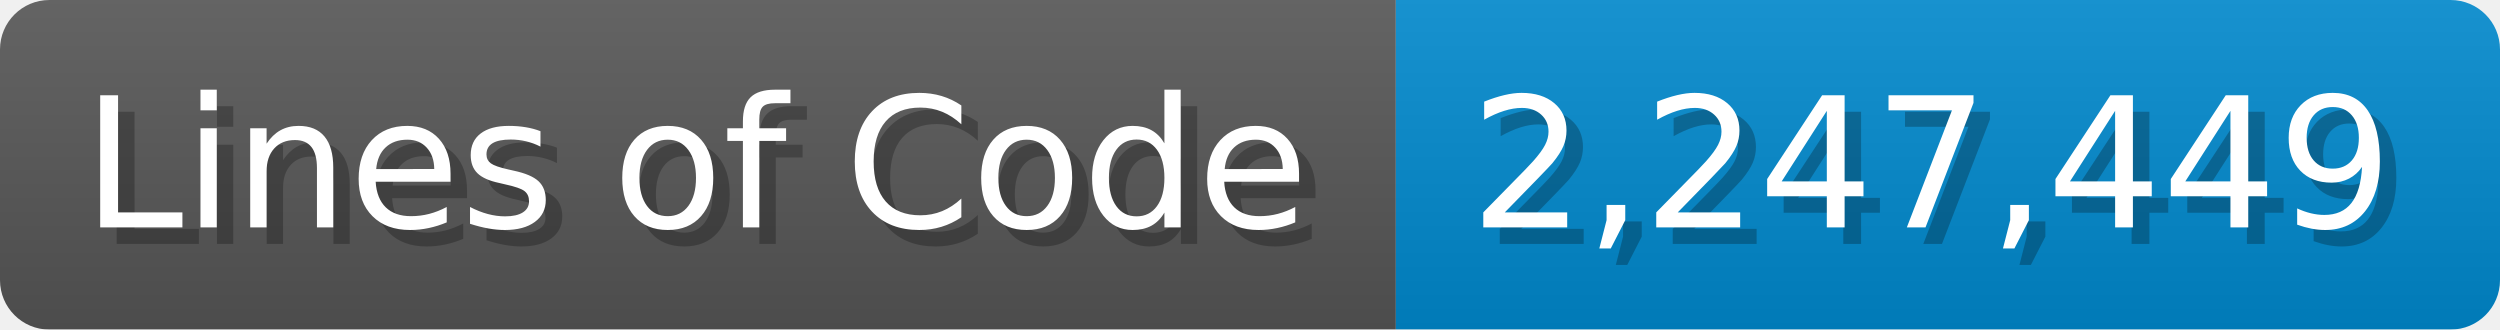
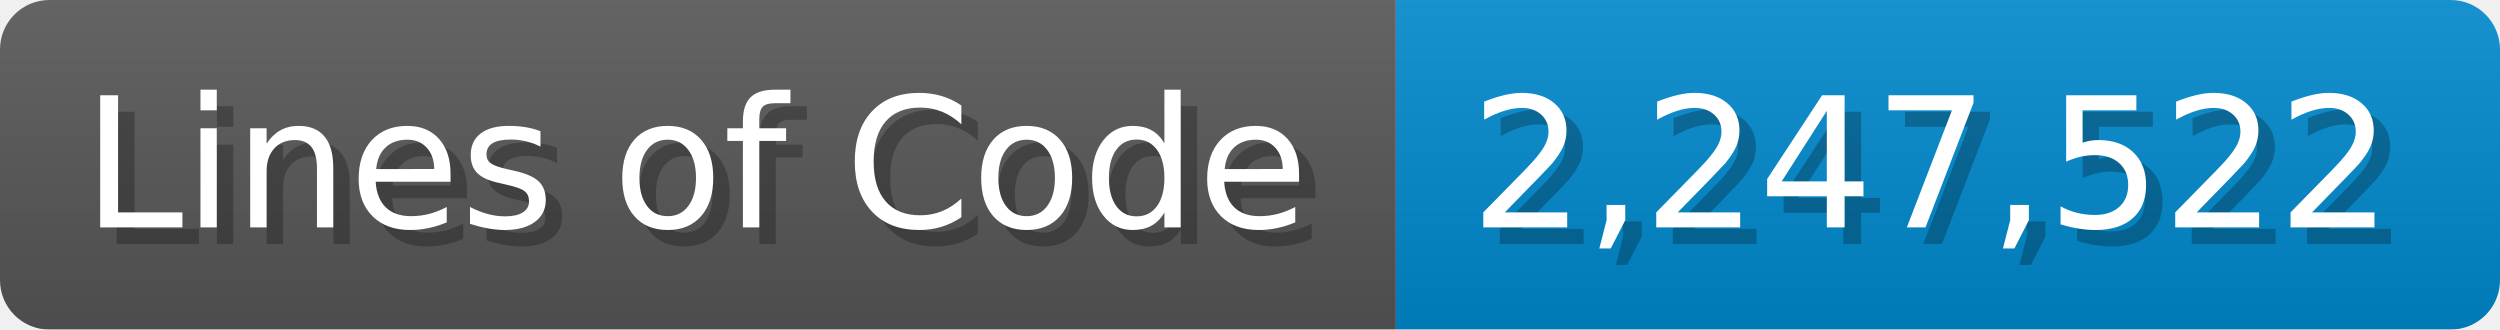
<svg xmlns="http://www.w3.org/2000/svg" width="151.7" height="20" viewBox="0 0 1517 200">
  <linearGradient id="a" x2="0" y2="100%">
    <stop offset="0" stop-opacity=".1" stop-color="#EEE" />
    <stop offset="1" stop-opacity=".1" />
  </linearGradient>
  <mask id="m">
    <rect width="1517" height="200" rx="30" fill="#FFF" />
  </mask>
  <g mask="url(#m)">
    <rect width="847" height="200" fill="#555" />
    <rect width="670" height="200" fill="#08C" x="847" />
    <rect width="1517" height="200" fill="url(#a)" />
  </g>
  <g fill="#fff" text-anchor="start" font-family="Verdana,DejaVu Sans,sans-serif" font-size="110">
    <text x="60" y="148" textLength="747" fill="#000" opacity="0.25">Lines of Code</text>
    <text x="50" y="138" textLength="747">Lines of Code</text>
-     <text x="902" y="148" textLength="570" fill="#000" opacity="0.25">2,247,449</text>
-     <text x="892" y="138" textLength="570">2,247,449</text>
+     <text x="902" y="148" textLength="570" fill="#000" opacity="0.25">2,247,522</text>
+     <text x="892" y="138" textLength="570">2,247,522</text>
  </g>
</svg>
